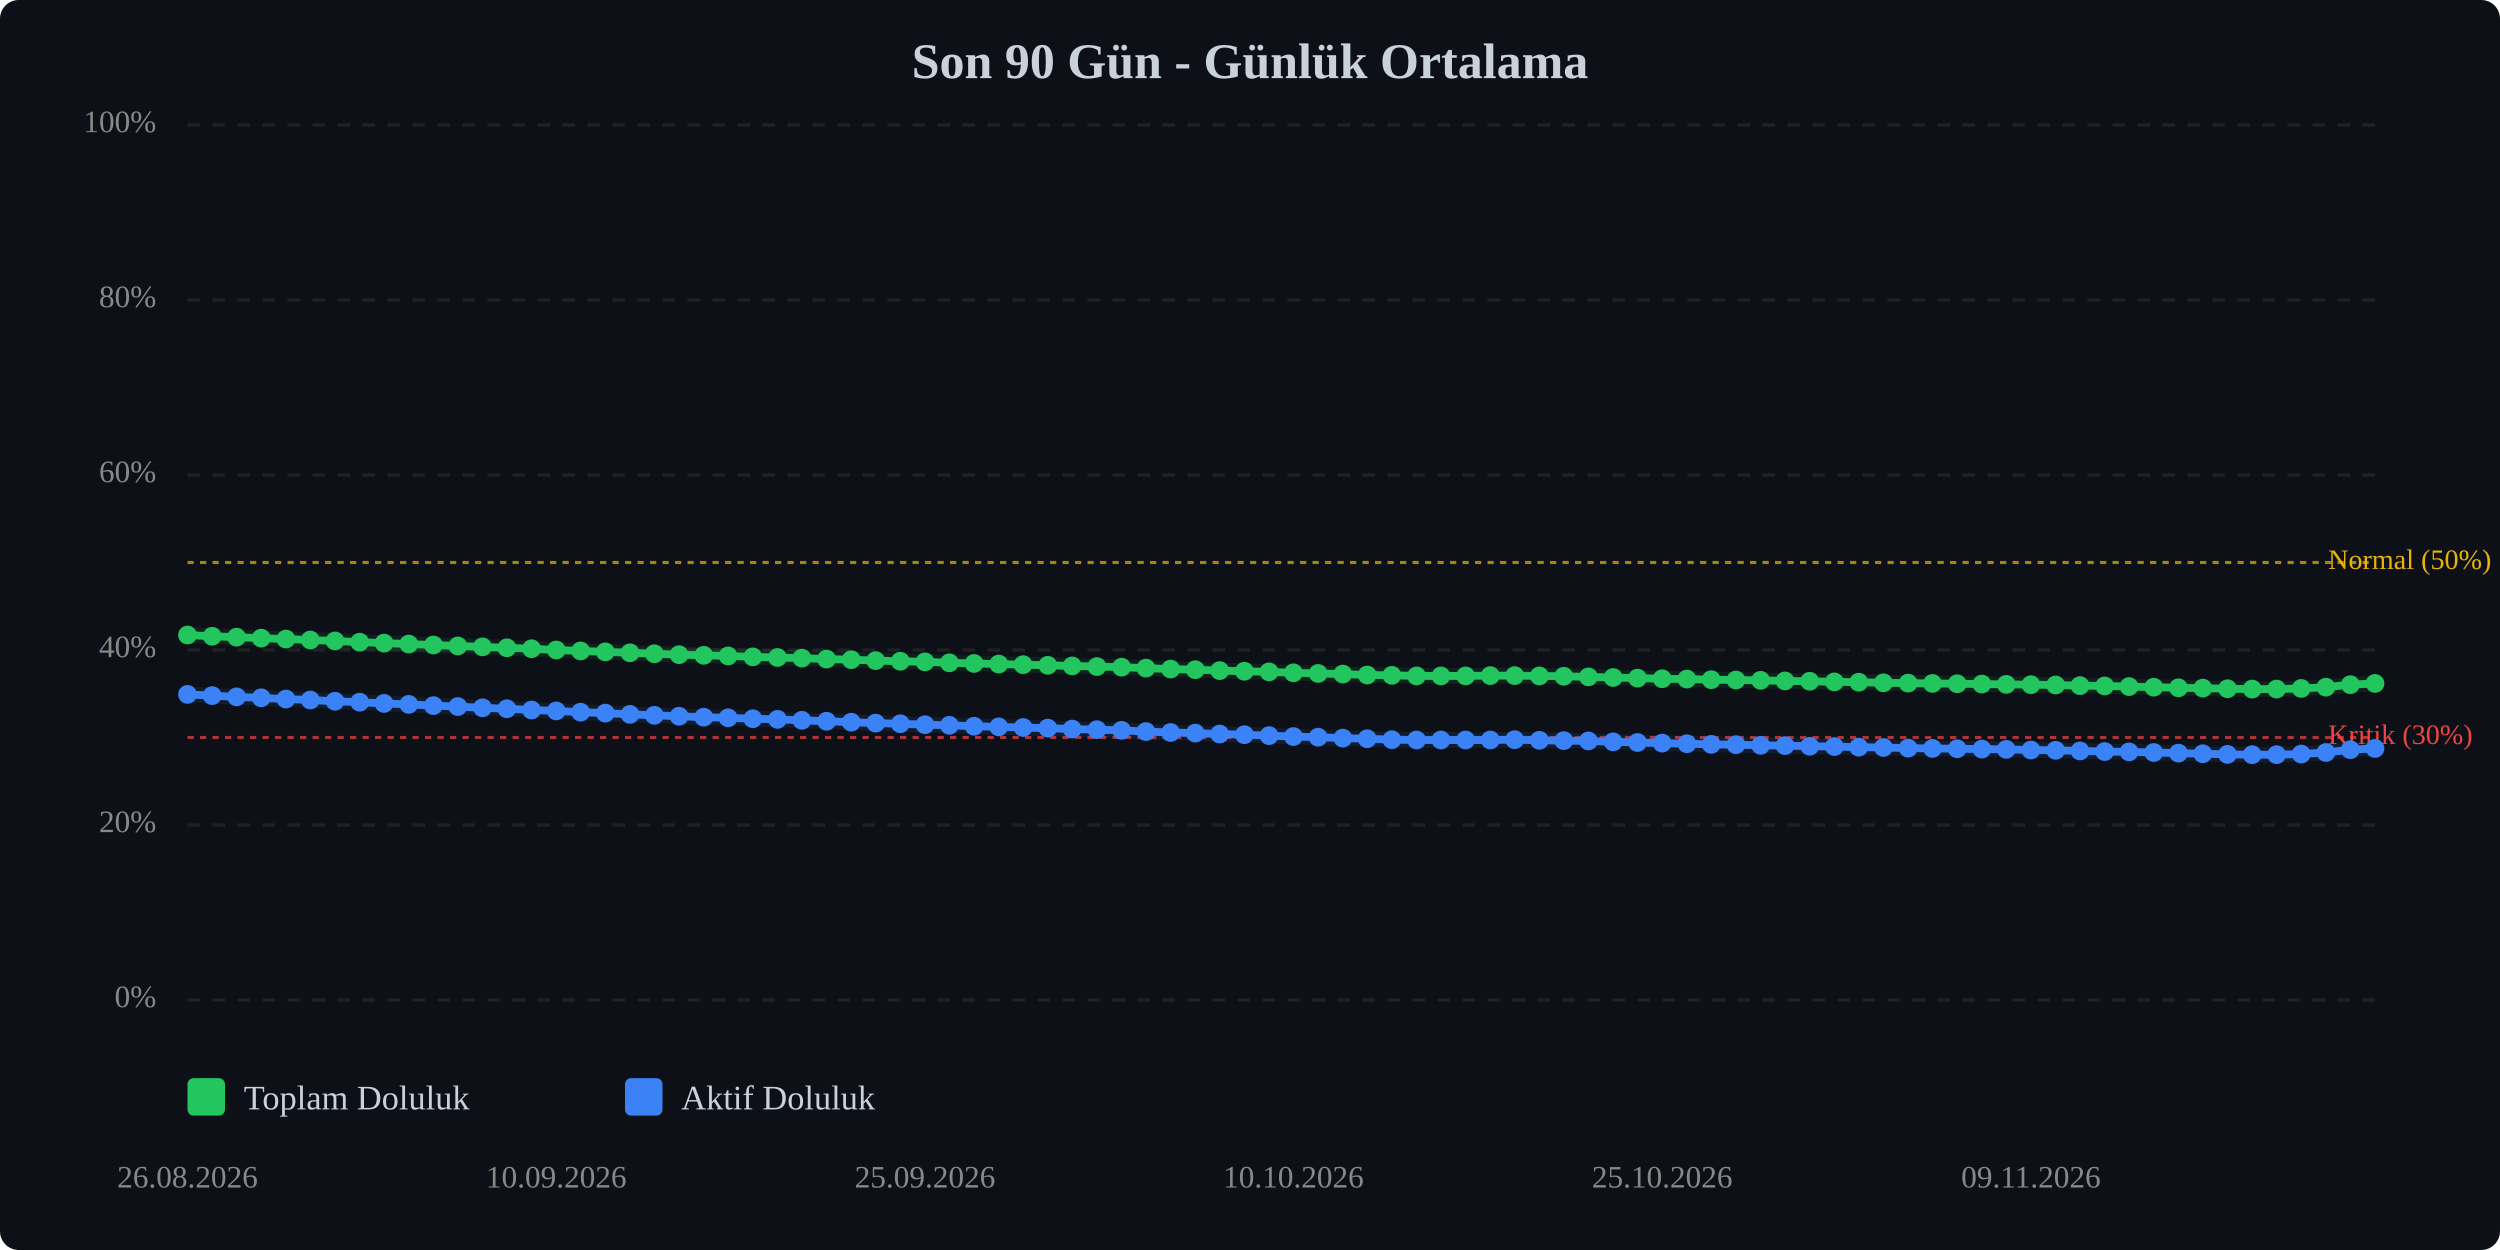
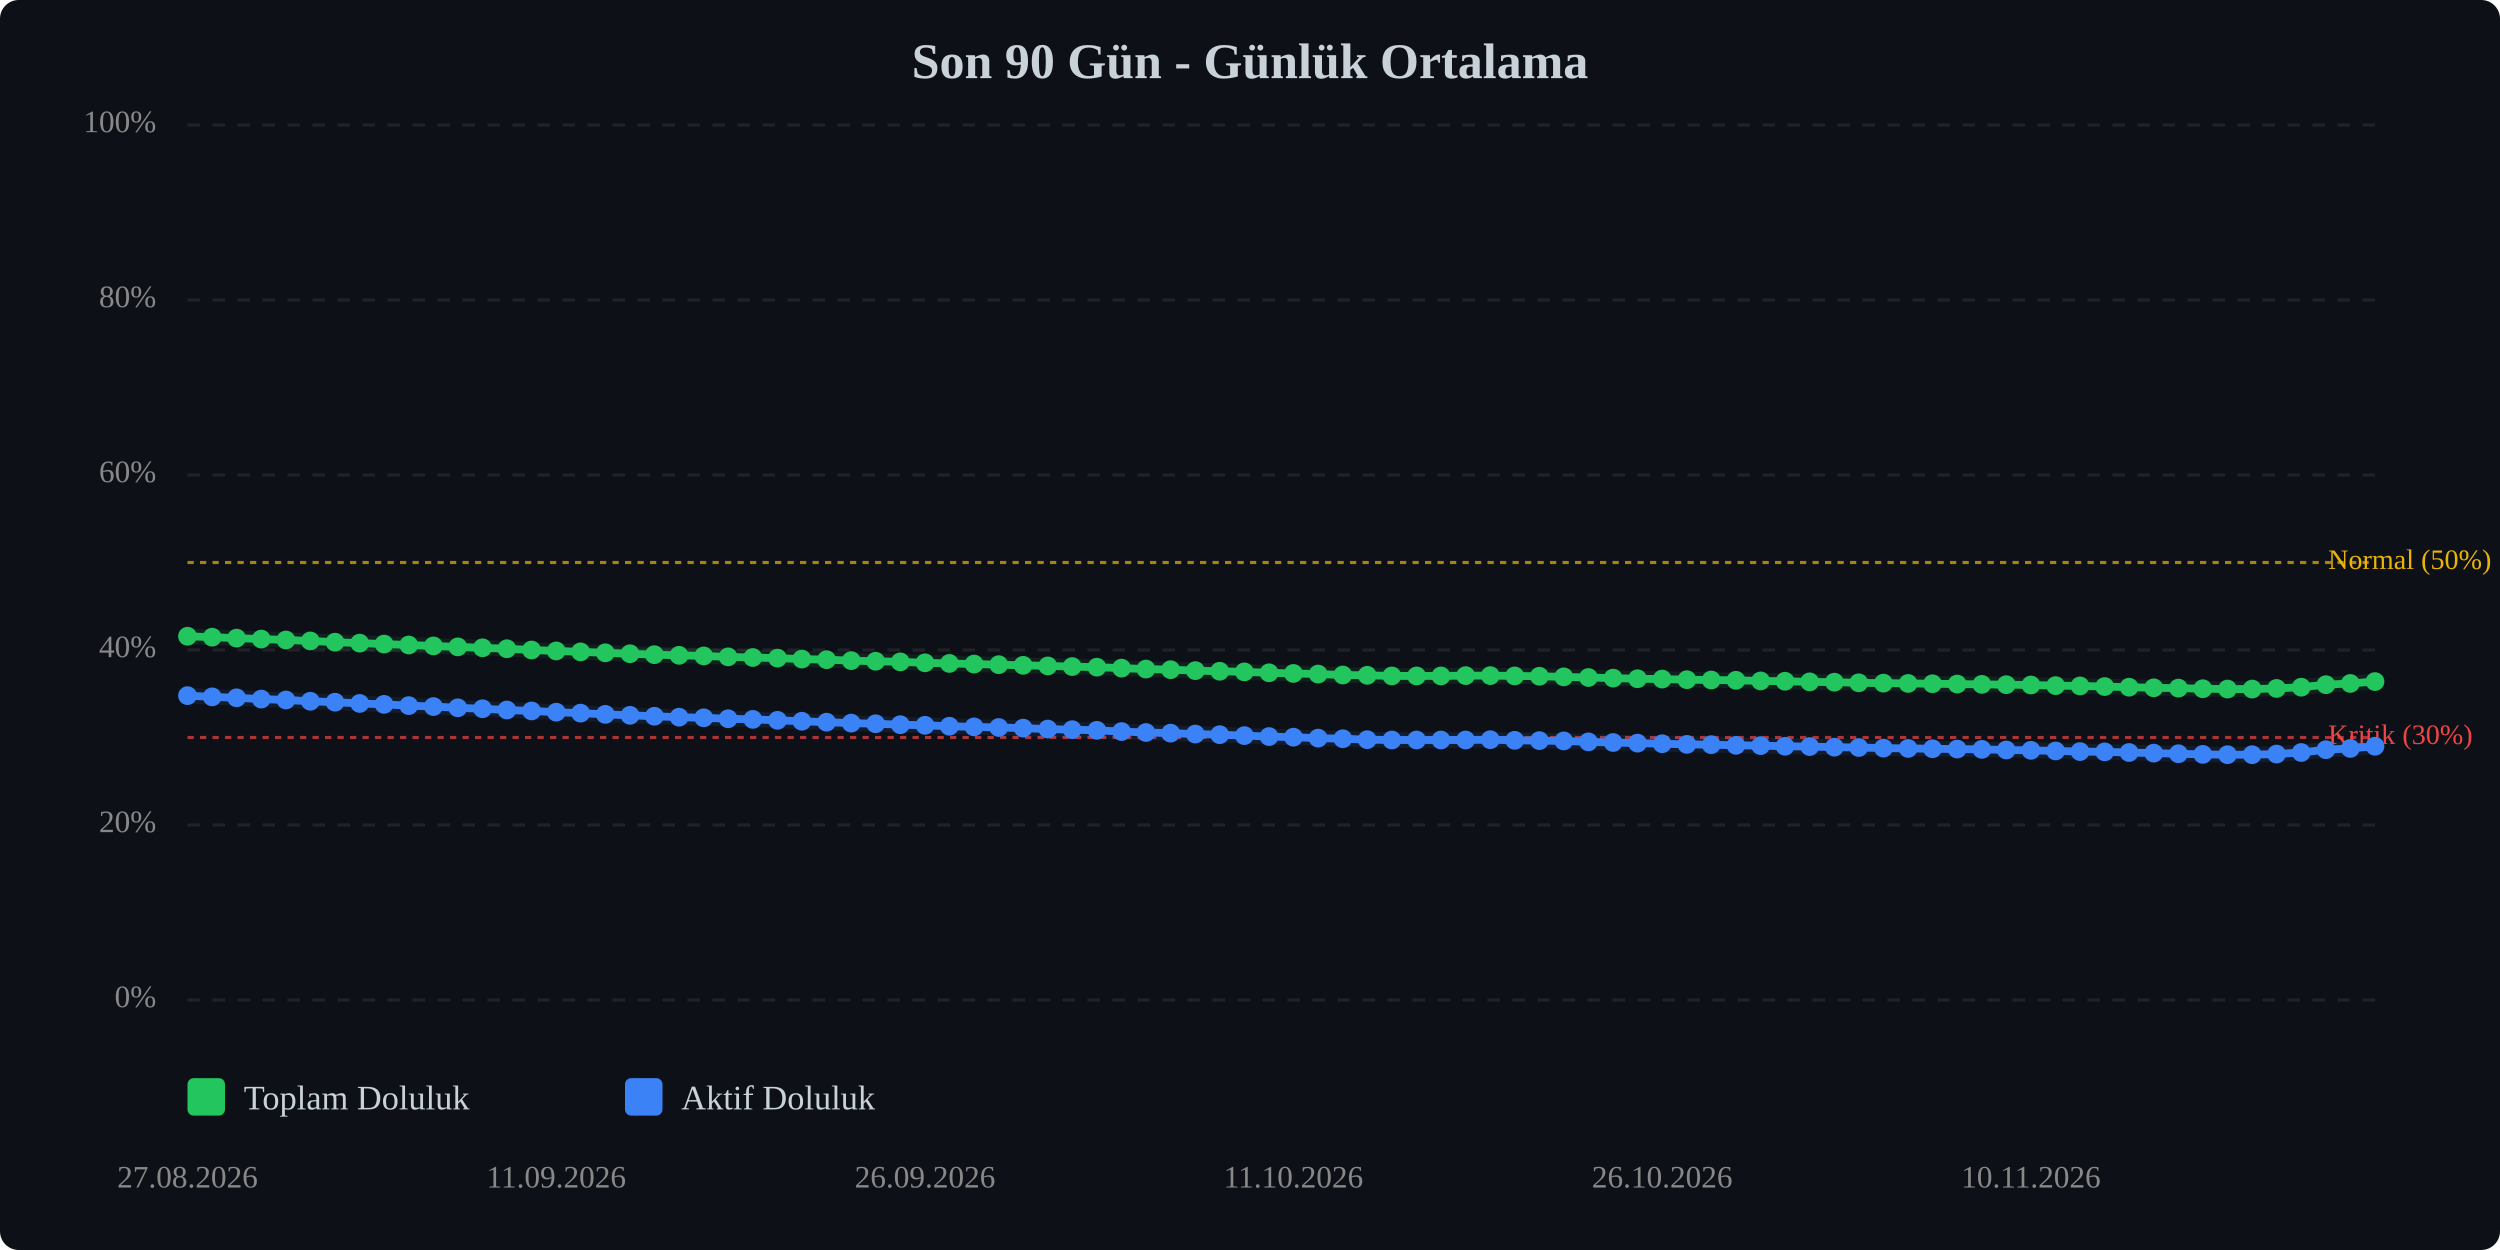
<svg xmlns="http://www.w3.org/2000/svg" viewBox="0 0 800 400" width="100%" style="max-width:800px;">
  <rect width="800" height="400" fill="#0d1117" rx="6" />
  <text x="400.0" y="25" text-anchor="middle" font-size="16" font-weight="bold" fill="#c9d1d9">Son 90 Gün - Günlük Ortalama</text>
  <line x1="60" y1="320.0" x2="760" y2="320.0" stroke="#333" stroke-width="1" stroke-dasharray="4,4" opacity="0.5" />
  <text x="50" y="320.0" text-anchor="end" dominant-baseline="middle" font-size="10" fill="#888">0%</text>
  <line x1="60" y1="264.0" x2="760" y2="264.0" stroke="#333" stroke-width="1" stroke-dasharray="4,4" opacity="0.5" />
  <text x="50" y="264.0" text-anchor="end" dominant-baseline="middle" font-size="10" fill="#888">20%</text>
  <line x1="60" y1="208.0" x2="760" y2="208.0" stroke="#333" stroke-width="1" stroke-dasharray="4,4" opacity="0.5" />
  <text x="50" y="208.0" text-anchor="end" dominant-baseline="middle" font-size="10" fill="#888">40%</text>
  <line x1="60" y1="152.0" x2="760" y2="152.0" stroke="#333" stroke-width="1" stroke-dasharray="4,4" opacity="0.5" />
  <text x="50" y="152.0" text-anchor="end" dominant-baseline="middle" font-size="10" fill="#888">60%</text>
  <line x1="60" y1="96.0" x2="760" y2="96.0" stroke="#333" stroke-width="1" stroke-dasharray="4,4" opacity="0.5" />
  <text x="50" y="96.0" text-anchor="end" dominant-baseline="middle" font-size="10" fill="#888">80%</text>
  <line x1="60" y1="40.0" x2="760" y2="40.0" stroke="#333" stroke-width="1" stroke-dasharray="4,4" opacity="0.5" />
  <text x="50" y="40.0" text-anchor="end" dominant-baseline="middle" font-size="10" fill="#888">100%</text>
  <line x1="60" y1="236.0" x2="760" y2="236.0" stroke="#ef4444" stroke-width="1" stroke-dasharray="2,2" opacity="0.7" />
  <text x="745" y="236.0" dominant-baseline="middle" font-size="9" fill="#ef4444">Kritik (30%)</text>
  <line x1="60" y1="180.0" x2="760" y2="180.0" stroke="#eab308" stroke-width="1" stroke-dasharray="2,2" opacity="0.7" />
  <text x="745" y="180.0" dominant-baseline="middle" font-size="9" fill="#eab308">Normal (50%)</text>
-   <polyline points="60.0,203.2 67.9,203.6 75.7,203.9 83.6,204.2 91.5,204.5 99.3,204.8 107.2,205.1 115.1,205.5 122.9,205.8 130.8,206.1 138.7,206.4 146.5,206.7 154.4,207.0 162.2,207.3 170.1,207.6 178.0,208.0 185.8,208.3 193.7,208.6 201.6,208.9 209.4,209.2 217.3,209.5 225.2,209.7 233.0,209.9 240.9,210.2 248.8,210.4 256.6,210.6 264.5,210.9 272.4,211.1 280.2,211.4 288.1,211.6 296.0,211.8 303.8,212.1 311.7,212.3 319.6,212.5 327.4,212.7 335.3,212.9 343.1,213.1 351.0,213.3 358.9,213.5 366.7,213.8 374.6,214.1 382.5,214.3 390.3,214.6 398.2,214.8 406.1,215.0 413.9,215.3 421.8,215.5 429.7,215.7 437.5,216.0 445.4,216.1 453.3,216.3 461.1,216.3 469.0,216.3 476.9,216.2 484.7,216.2 492.6,216.3 500.4,216.4 508.3,216.6 516.2,216.8 524.0,217.0 531.9,217.2 539.8,217.3 547.6,217.5 555.5,217.6 563.4,217.7 571.2,217.9 579.1,218.0 587.0,218.2 594.8,218.3 602.7,218.5 610.6,218.6 618.4,218.7 626.3,218.8 634.2,218.9 642.0,219.0 649.9,219.1 657.8,219.2 665.6,219.4 673.5,219.5 681.3,219.7 689.2,219.9 697.1,220.1 704.9,220.2 712.8,220.4 720.7,220.5 728.5,220.5 736.4,220.3 744.3,219.9 752.1,219.1 760.0,218.7" fill="none" stroke="#22c55e" stroke-width="2.5" stroke-linecap="round" stroke-linejoin="round" />
-   <polyline points="60.0,203.2 67.9,203.6 75.7,203.9 83.6,204.2 91.5,204.5 99.3,204.8 107.2,205.1 115.1,205.5 122.9,205.8 130.8,206.1 138.7,206.4 146.5,206.7 154.4,207.0 162.2,207.3 170.1,207.6 178.0,208.0 185.8,208.3 193.7,208.6 201.6,208.9 209.4,209.2 217.3,209.5 225.2,209.7 233.0,209.9 240.9,210.2 248.8,210.4 256.6,210.6 264.5,210.9 272.4,211.1 280.2,211.4 288.1,211.6 296.0,211.8 303.8,212.1 311.7,212.3 319.6,212.5 327.4,212.7 335.3,212.9 343.1,213.1 351.0,213.3 358.9,213.5 366.7,213.8 374.6,214.1 382.5,214.3 390.3,214.6 398.2,214.8 406.1,215.0 413.9,215.3 421.8,215.5 429.7,215.7 437.5,216.0 445.4,216.1 453.3,216.3 461.1,216.3 469.0,216.3 476.9,216.2 484.7,216.2 492.6,216.3 500.4,216.4 508.3,216.6 516.2,216.8 524.0,217.0 531.9,217.2 539.8,217.3 547.6,217.5 555.5,217.6 563.4,217.7 571.2,217.9 579.1,218.0 587.0,218.2 594.8,218.3 602.7,218.5 610.6,218.6 618.4,218.7 626.3,218.8 634.2,218.9 642.0,219.0 649.9,219.1 657.8,219.2 665.6,219.4 673.5,219.5 681.3,219.7 689.2,219.9 697.1,220.1 704.9,220.2 712.8,220.4 720.7,220.5 728.5,220.5 736.4,220.3 744.3,219.9 752.1,219.1 760.0,218.7" fill="none" stroke="#22c55e" stroke-width="5" opacity="0.1" stroke-linecap="round" stroke-linejoin="round" />
-   <polyline points="60.0,222.2 67.9,222.6 75.7,223.0 83.6,223.3 91.5,223.7 99.3,224.0 107.2,224.4 115.1,224.7 122.9,225.1 130.8,225.4 138.7,225.8 146.5,226.1 154.4,226.5 162.2,226.8 170.1,227.2 178.0,227.5 185.8,227.9 193.7,228.2 201.6,228.6 209.4,228.9 217.3,229.2 225.2,229.5 233.0,229.7 240.9,230.0 248.8,230.2 256.6,230.5 264.5,230.8 272.4,231.1 280.2,231.4 288.1,231.6 296.0,231.9 303.8,232.1 311.7,232.4 319.6,232.6 327.4,232.8 335.3,233.0 343.1,233.3 351.0,233.5 358.9,233.7 366.7,234.1 374.6,234.4 382.5,234.6 390.3,234.9 398.2,235.1 406.1,235.4 413.9,235.7 421.8,235.9 429.7,236.2 437.5,236.4 445.4,236.7 453.3,236.8 461.1,236.8 469.0,236.8 476.9,236.8 484.7,236.7 492.6,236.9 500.4,237.0 508.3,237.1 516.2,237.4 524.0,237.6 531.9,237.8 539.8,238.0 547.6,238.2 555.5,238.3 563.4,238.5 571.2,238.6 579.1,238.8 587.0,238.9 594.8,239.1 602.7,239.2 610.6,239.4 618.4,239.5 626.3,239.6 634.2,239.7 642.0,239.8 649.9,240.0 657.8,240.1 665.6,240.3 673.5,240.5 681.3,240.6 689.2,240.8 697.1,241.0 704.9,241.2 712.8,241.4 720.7,241.5 728.5,241.5 736.4,241.3 744.3,240.8 752.1,239.9 760.0,239.5" fill="none" stroke="#3b82f6" stroke-width="2.5" stroke-linecap="round" stroke-linejoin="round" />
-   <polyline points="60.0,222.2 67.9,222.6 75.7,223.0 83.6,223.3 91.5,223.7 99.3,224.0 107.2,224.4 115.1,224.7 122.9,225.1 130.8,225.4 138.7,225.8 146.5,226.1 154.4,226.5 162.2,226.8 170.1,227.2 178.0,227.5 185.8,227.9 193.7,228.2 201.6,228.6 209.4,228.9 217.3,229.2 225.2,229.5 233.0,229.7 240.9,230.0 248.8,230.2 256.6,230.5 264.5,230.8 272.4,231.1 280.2,231.4 288.1,231.6 296.0,231.9 303.8,232.1 311.7,232.4 319.6,232.6 327.4,232.8 335.3,233.0 343.1,233.3 351.0,233.5 358.9,233.7 366.7,234.1 374.6,234.4 382.5,234.6 390.3,234.9 398.2,235.1 406.1,235.4 413.9,235.7 421.8,235.9 429.7,236.2 437.5,236.4 445.4,236.7 453.3,236.8 461.1,236.8 469.0,236.8 476.9,236.8 484.7,236.7 492.6,236.9 500.4,237.0 508.3,237.1 516.2,237.4 524.0,237.6 531.9,237.8 539.8,238.0 547.6,238.2 555.5,238.3 563.4,238.5 571.2,238.6 579.1,238.8 587.0,238.9 594.8,239.1 602.7,239.2 610.6,239.4 618.4,239.5 626.3,239.6 634.2,239.7 642.0,239.8 649.9,240.0 657.8,240.1 665.6,240.3 673.5,240.5 681.3,240.6 689.2,240.8 697.1,241.0 704.9,241.2 712.8,241.4 720.7,241.5 728.5,241.5 736.4,241.3 744.3,240.8 752.1,239.9 760.0,239.5" fill="none" stroke="#3b82f6" stroke-width="5" opacity="0.1" stroke-linecap="round" stroke-linejoin="round" />
-   <circle cx="60.0" cy="203.2" r="3" fill="#22c55e" />
-   <circle cx="67.9" cy="203.6" r="3" fill="#22c55e" />
-   <circle cx="75.7" cy="203.9" r="3" fill="#22c55e" />
-   <circle cx="83.6" cy="204.2" r="3" fill="#22c55e" />
-   <circle cx="91.5" cy="204.5" r="3" fill="#22c55e" />
-   <circle cx="99.3" cy="204.8" r="3" fill="#22c55e" />
-   <circle cx="107.2" cy="205.1" r="3" fill="#22c55e" />
-   <circle cx="115.1" cy="205.5" r="3" fill="#22c55e" />
-   <circle cx="122.9" cy="205.8" r="3" fill="#22c55e" />
-   <circle cx="130.8" cy="206.1" r="3" fill="#22c55e" />
-   <circle cx="138.7" cy="206.4" r="3" fill="#22c55e" />
-   <circle cx="146.5" cy="206.7" r="3" fill="#22c55e" />
-   <circle cx="154.4" cy="207.0" r="3" fill="#22c55e" />
-   <circle cx="162.2" cy="207.3" r="3" fill="#22c55e" />
-   <circle cx="170.1" cy="207.6" r="3" fill="#22c55e" />
-   <circle cx="178.0" cy="208.0" r="3" fill="#22c55e" />
-   <circle cx="185.8" cy="208.3" r="3" fill="#22c55e" />
-   <circle cx="193.7" cy="208.6" r="3" fill="#22c55e" />
-   <circle cx="201.6" cy="208.9" r="3" fill="#22c55e" />
-   <circle cx="209.4" cy="209.2" r="3" fill="#22c55e" />
-   <circle cx="217.3" cy="209.5" r="3" fill="#22c55e" />
-   <circle cx="225.2" cy="209.7" r="3" fill="#22c55e" />
-   <circle cx="233.0" cy="209.9" r="3" fill="#22c55e" />
-   <circle cx="240.9" cy="210.2" r="3" fill="#22c55e" />
-   <circle cx="248.8" cy="210.4" r="3" fill="#22c55e" />
-   <circle cx="256.6" cy="210.6" r="3" fill="#22c55e" />
-   <circle cx="264.5" cy="210.9" r="3" fill="#22c55e" />
-   <circle cx="272.4" cy="211.1" r="3" fill="#22c55e" />
-   <circle cx="280.2" cy="211.4" r="3" fill="#22c55e" />
-   <circle cx="288.1" cy="211.6" r="3" fill="#22c55e" />
-   <circle cx="296.0" cy="211.8" r="3" fill="#22c55e" />
-   <circle cx="303.8" cy="212.1" r="3" fill="#22c55e" />
-   <circle cx="311.7" cy="212.3" r="3" fill="#22c55e" />
-   <circle cx="319.6" cy="212.5" r="3" fill="#22c55e" />
-   <circle cx="327.4" cy="212.7" r="3" fill="#22c55e" />
-   <circle cx="335.3" cy="212.9" r="3" fill="#22c55e" />
-   <circle cx="343.1" cy="213.1" r="3" fill="#22c55e" />
-   <circle cx="351.0" cy="213.3" r="3" fill="#22c55e" />
-   <circle cx="358.9" cy="213.5" r="3" fill="#22c55e" />
-   <circle cx="366.7" cy="213.8" r="3" fill="#22c55e" />
-   <circle cx="374.6" cy="214.1" r="3" fill="#22c55e" />
-   <circle cx="382.5" cy="214.3" r="3" fill="#22c55e" />
-   <circle cx="390.3" cy="214.6" r="3" fill="#22c55e" />
-   <circle cx="398.2" cy="214.8" r="3" fill="#22c55e" />
-   <circle cx="406.1" cy="215.0" r="3" fill="#22c55e" />
-   <circle cx="413.9" cy="215.3" r="3" fill="#22c55e" />
-   <circle cx="421.8" cy="215.5" r="3" fill="#22c55e" />
-   <circle cx="429.7" cy="215.7" r="3" fill="#22c55e" />
-   <circle cx="437.5" cy="216.0" r="3" fill="#22c55e" />
-   <circle cx="445.4" cy="216.1" r="3" fill="#22c55e" />
+   <polyline points="60.0,203.6 67.9,203.9 75.7,204.2 83.6,204.5 91.5,204.8 99.3,205.1 107.2,205.5 115.1,205.8 122.9,206.1 130.8,206.4 138.7,206.7 146.5,207.0 154.4,207.3 162.2,207.6 170.1,208.0 178.0,208.3 185.8,208.6 193.7,208.9 201.6,209.2 209.4,209.5 217.3,209.7 225.2,209.9 233.0,210.2 240.9,210.4 248.8,210.6 256.6,210.9 264.5,211.1 272.4,211.4 280.2,211.6 288.1,211.8 296.0,212.1 303.8,212.3 311.7,212.5 319.6,212.7 327.4,212.9 335.3,213.1 343.1,213.3 351.0,213.5 358.9,213.8 366.7,214.1 374.6,214.3 382.5,214.6 390.3,214.8 398.2,215.0 406.1,215.3 413.9,215.5 421.8,215.7 429.7,216.0 437.5,216.1 445.4,216.3 453.3,216.3 461.1,216.3 469.0,216.2 476.9,216.2 484.7,216.3 492.6,216.4 500.4,216.6 508.3,216.8 516.2,217.0 524.0,217.2 531.9,217.3 539.8,217.5 547.6,217.6 555.5,217.7 563.4,217.9 571.2,218.0 579.1,218.2 587.0,218.3 594.8,218.5 602.7,218.6 610.6,218.7 618.4,218.8 626.3,218.9 634.2,219.0 642.0,219.1 649.9,219.2 657.8,219.4 665.6,219.5 673.5,219.7 681.3,219.9 689.2,220.1 697.1,220.2 704.9,220.4 712.8,220.5 720.7,220.5 728.5,220.3 736.4,219.9 744.3,219.1 752.1,218.7 760.0,218.1" fill="none" stroke="#22c55e" stroke-width="2.5" stroke-linecap="round" stroke-linejoin="round" />
+   <polyline points="60.0,203.6 67.9,203.9 75.7,204.2 83.6,204.5 91.5,204.8 99.3,205.1 107.2,205.5 115.1,205.8 122.9,206.1 130.8,206.4 138.7,206.7 146.5,207.0 154.4,207.3 162.2,207.6 170.1,208.0 178.0,208.3 185.8,208.6 193.7,208.9 201.6,209.2 209.4,209.5 217.3,209.7 225.2,209.9 233.0,210.2 240.9,210.4 248.8,210.6 256.6,210.9 264.5,211.1 272.4,211.4 280.2,211.6 288.1,211.8 296.0,212.1 303.8,212.3 311.7,212.5 319.6,212.7 327.4,212.9 335.3,213.1 343.1,213.3 351.0,213.5 358.9,213.8 366.7,214.1 374.6,214.3 382.5,214.6 390.3,214.8 398.2,215.0 406.1,215.3 413.9,215.5 421.8,215.7 429.7,216.0 437.5,216.1 445.4,216.3 453.3,216.3 461.1,216.3 469.0,216.2 476.9,216.2 484.7,216.3 492.6,216.4 500.4,216.6 508.3,216.8 516.2,217.0 524.0,217.2 531.9,217.3 539.8,217.5 547.6,217.6 555.5,217.7 563.4,217.9 571.2,218.0 579.1,218.2 587.0,218.3 594.8,218.5 602.7,218.6 610.6,218.7 618.4,218.8 626.3,218.9 634.2,219.0 642.0,219.1 649.9,219.2 657.8,219.4 665.6,219.5 673.5,219.7 681.3,219.9 689.2,220.1 697.1,220.2 704.9,220.4 712.8,220.5 720.7,220.5 728.5,220.3 736.4,219.9 744.3,219.1 752.1,218.7 760.0,218.1" fill="none" stroke="#22c55e" stroke-width="5" opacity="0.1" stroke-linecap="round" stroke-linejoin="round" />
+   <polyline points="60.0,222.6 67.9,223.0 75.7,223.3 83.6,223.7 91.5,224.0 99.3,224.4 107.2,224.7 115.1,225.1 122.9,225.4 130.8,225.8 138.7,226.1 146.5,226.5 154.4,226.8 162.2,227.2 170.1,227.5 178.0,227.9 185.8,228.2 193.7,228.6 201.6,228.9 209.4,229.2 217.3,229.5 225.2,229.7 233.0,230.0 240.9,230.2 248.8,230.5 256.6,230.8 264.5,231.1 272.4,231.4 280.2,231.6 288.1,231.9 296.0,232.1 303.8,232.4 311.7,232.6 319.6,232.8 327.4,233.0 335.3,233.3 343.1,233.5 351.0,233.7 358.9,234.1 366.7,234.4 374.6,234.6 382.5,234.9 390.3,235.1 398.2,235.4 406.1,235.7 413.9,235.9 421.8,236.2 429.7,236.4 437.5,236.7 445.4,236.8 453.3,236.8 461.1,236.8 469.0,236.8 476.9,236.7 484.7,236.9 492.6,237.0 500.4,237.1 508.3,237.4 516.2,237.6 524.0,237.8 531.9,238.0 539.8,238.2 547.6,238.3 555.5,238.5 563.4,238.6 571.2,238.8 579.1,238.9 587.0,239.1 594.8,239.2 602.7,239.4 610.6,239.5 618.4,239.6 626.3,239.7 634.2,239.8 642.0,240.0 649.9,240.1 657.8,240.3 665.6,240.5 673.5,240.6 681.3,240.8 689.2,241.0 697.1,241.2 704.9,241.4 712.8,241.5 720.7,241.5 728.5,241.3 736.4,240.8 744.3,239.9 752.1,239.5 760.0,238.8" fill="none" stroke="#3b82f6" stroke-width="2.5" stroke-linecap="round" stroke-linejoin="round" />
+   <polyline points="60.0,222.6 67.9,223.0 75.7,223.3 83.6,223.7 91.5,224.0 99.3,224.4 107.2,224.7 115.1,225.1 122.9,225.4 130.8,225.8 138.7,226.1 146.5,226.5 154.4,226.8 162.2,227.2 170.1,227.5 178.0,227.9 185.8,228.2 193.7,228.6 201.6,228.9 209.4,229.2 217.3,229.5 225.2,229.7 233.0,230.0 240.9,230.2 248.8,230.5 256.6,230.8 264.5,231.1 272.4,231.4 280.2,231.6 288.1,231.9 296.0,232.1 303.8,232.4 311.7,232.6 319.6,232.8 327.4,233.0 335.3,233.3 343.1,233.5 351.0,233.7 358.9,234.1 366.7,234.4 374.6,234.6 382.5,234.9 390.3,235.1 398.2,235.4 406.1,235.7 413.9,235.9 421.8,236.2 429.7,236.4 437.5,236.7 445.4,236.8 453.3,236.8 461.1,236.8 469.0,236.8 476.9,236.7 484.7,236.9 492.6,237.0 500.4,237.1 508.3,237.4 516.2,237.6 524.0,237.8 531.9,238.0 539.8,238.2 547.6,238.3 555.5,238.5 563.4,238.6 571.2,238.8 579.1,238.9 587.0,239.1 594.8,239.2 602.7,239.4 610.6,239.5 618.4,239.6 626.3,239.7 634.2,239.8 642.0,240.0 649.9,240.1 657.8,240.3 665.6,240.5 673.5,240.6 681.3,240.8 689.2,241.0 697.1,241.2 704.9,241.4 712.8,241.5 720.7,241.5 728.5,241.3 736.4,240.8 744.3,239.9 752.1,239.5 760.0,238.8" fill="none" stroke="#3b82f6" stroke-width="5" opacity="0.1" stroke-linecap="round" stroke-linejoin="round" />
+   <circle cx="60.0" cy="203.6" r="3" fill="#22c55e" />
+   <circle cx="67.9" cy="203.9" r="3" fill="#22c55e" />
+   <circle cx="75.7" cy="204.2" r="3" fill="#22c55e" />
+   <circle cx="83.6" cy="204.5" r="3" fill="#22c55e" />
+   <circle cx="91.5" cy="204.8" r="3" fill="#22c55e" />
+   <circle cx="99.3" cy="205.1" r="3" fill="#22c55e" />
+   <circle cx="107.2" cy="205.5" r="3" fill="#22c55e" />
+   <circle cx="115.1" cy="205.8" r="3" fill="#22c55e" />
+   <circle cx="122.9" cy="206.1" r="3" fill="#22c55e" />
+   <circle cx="130.8" cy="206.4" r="3" fill="#22c55e" />
+   <circle cx="138.7" cy="206.7" r="3" fill="#22c55e" />
+   <circle cx="146.5" cy="207.0" r="3" fill="#22c55e" />
+   <circle cx="154.4" cy="207.3" r="3" fill="#22c55e" />
+   <circle cx="162.2" cy="207.6" r="3" fill="#22c55e" />
+   <circle cx="170.1" cy="208.0" r="3" fill="#22c55e" />
+   <circle cx="178.0" cy="208.3" r="3" fill="#22c55e" />
+   <circle cx="185.8" cy="208.6" r="3" fill="#22c55e" />
+   <circle cx="193.7" cy="208.9" r="3" fill="#22c55e" />
+   <circle cx="201.6" cy="209.2" r="3" fill="#22c55e" />
+   <circle cx="209.4" cy="209.5" r="3" fill="#22c55e" />
+   <circle cx="217.3" cy="209.7" r="3" fill="#22c55e" />
+   <circle cx="225.2" cy="209.9" r="3" fill="#22c55e" />
+   <circle cx="233.0" cy="210.2" r="3" fill="#22c55e" />
+   <circle cx="240.9" cy="210.4" r="3" fill="#22c55e" />
+   <circle cx="248.8" cy="210.6" r="3" fill="#22c55e" />
+   <circle cx="256.6" cy="210.9" r="3" fill="#22c55e" />
+   <circle cx="264.5" cy="211.1" r="3" fill="#22c55e" />
+   <circle cx="272.4" cy="211.4" r="3" fill="#22c55e" />
+   <circle cx="280.2" cy="211.6" r="3" fill="#22c55e" />
+   <circle cx="288.1" cy="211.8" r="3" fill="#22c55e" />
+   <circle cx="296.0" cy="212.1" r="3" fill="#22c55e" />
+   <circle cx="303.8" cy="212.3" r="3" fill="#22c55e" />
+   <circle cx="311.7" cy="212.5" r="3" fill="#22c55e" />
+   <circle cx="319.6" cy="212.7" r="3" fill="#22c55e" />
+   <circle cx="327.4" cy="212.9" r="3" fill="#22c55e" />
+   <circle cx="335.3" cy="213.1" r="3" fill="#22c55e" />
+   <circle cx="343.1" cy="213.3" r="3" fill="#22c55e" />
+   <circle cx="351.0" cy="213.5" r="3" fill="#22c55e" />
+   <circle cx="358.9" cy="213.8" r="3" fill="#22c55e" />
+   <circle cx="366.7" cy="214.1" r="3" fill="#22c55e" />
+   <circle cx="374.6" cy="214.3" r="3" fill="#22c55e" />
+   <circle cx="382.5" cy="214.6" r="3" fill="#22c55e" />
+   <circle cx="390.3" cy="214.8" r="3" fill="#22c55e" />
+   <circle cx="398.2" cy="215.0" r="3" fill="#22c55e" />
+   <circle cx="406.1" cy="215.3" r="3" fill="#22c55e" />
+   <circle cx="413.9" cy="215.5" r="3" fill="#22c55e" />
+   <circle cx="421.8" cy="215.7" r="3" fill="#22c55e" />
+   <circle cx="429.7" cy="216.0" r="3" fill="#22c55e" />
+   <circle cx="437.5" cy="216.1" r="3" fill="#22c55e" />
+   <circle cx="445.4" cy="216.3" r="3" fill="#22c55e" />
  <circle cx="453.3" cy="216.3" r="3" fill="#22c55e" />
  <circle cx="461.1" cy="216.3" r="3" fill="#22c55e" />
-   <circle cx="469.0" cy="216.3" r="3" fill="#22c55e" />
+   <circle cx="469.0" cy="216.2" r="3" fill="#22c55e" />
  <circle cx="476.9" cy="216.2" r="3" fill="#22c55e" />
-   <circle cx="484.7" cy="216.2" r="3" fill="#22c55e" />
-   <circle cx="492.6" cy="216.3" r="3" fill="#22c55e" />
-   <circle cx="500.4" cy="216.4" r="3" fill="#22c55e" />
-   <circle cx="508.3" cy="216.6" r="3" fill="#22c55e" />
-   <circle cx="516.2" cy="216.8" r="3" fill="#22c55e" />
-   <circle cx="524.0" cy="217.0" r="3" fill="#22c55e" />
-   <circle cx="531.9" cy="217.2" r="3" fill="#22c55e" />
-   <circle cx="539.8" cy="217.3" r="3" fill="#22c55e" />
-   <circle cx="547.6" cy="217.5" r="3" fill="#22c55e" />
-   <circle cx="555.5" cy="217.6" r="3" fill="#22c55e" />
-   <circle cx="563.4" cy="217.7" r="3" fill="#22c55e" />
-   <circle cx="571.2" cy="217.9" r="3" fill="#22c55e" />
-   <circle cx="579.1" cy="218.0" r="3" fill="#22c55e" />
-   <circle cx="587.0" cy="218.2" r="3" fill="#22c55e" />
-   <circle cx="594.8" cy="218.3" r="3" fill="#22c55e" />
-   <circle cx="602.7" cy="218.5" r="3" fill="#22c55e" />
-   <circle cx="610.6" cy="218.6" r="3" fill="#22c55e" />
-   <circle cx="618.4" cy="218.7" r="3" fill="#22c55e" />
-   <circle cx="626.3" cy="218.8" r="3" fill="#22c55e" />
-   <circle cx="634.2" cy="218.9" r="3" fill="#22c55e" />
-   <circle cx="642.0" cy="219.0" r="3" fill="#22c55e" />
-   <circle cx="649.9" cy="219.1" r="3" fill="#22c55e" />
-   <circle cx="657.8" cy="219.2" r="3" fill="#22c55e" />
-   <circle cx="665.6" cy="219.4" r="3" fill="#22c55e" />
-   <circle cx="673.5" cy="219.5" r="3" fill="#22c55e" />
-   <circle cx="681.3" cy="219.7" r="3" fill="#22c55e" />
-   <circle cx="689.2" cy="219.9" r="3" fill="#22c55e" />
-   <circle cx="697.1" cy="220.1" r="3" fill="#22c55e" />
-   <circle cx="704.9" cy="220.2" r="3" fill="#22c55e" />
-   <circle cx="712.8" cy="220.4" r="3" fill="#22c55e" />
+   <circle cx="484.7" cy="216.3" r="3" fill="#22c55e" />
+   <circle cx="492.6" cy="216.4" r="3" fill="#22c55e" />
+   <circle cx="500.4" cy="216.6" r="3" fill="#22c55e" />
+   <circle cx="508.3" cy="216.8" r="3" fill="#22c55e" />
+   <circle cx="516.2" cy="217.0" r="3" fill="#22c55e" />
+   <circle cx="524.0" cy="217.2" r="3" fill="#22c55e" />
+   <circle cx="531.9" cy="217.3" r="3" fill="#22c55e" />
+   <circle cx="539.8" cy="217.5" r="3" fill="#22c55e" />
+   <circle cx="547.6" cy="217.6" r="3" fill="#22c55e" />
+   <circle cx="555.5" cy="217.7" r="3" fill="#22c55e" />
+   <circle cx="563.4" cy="217.9" r="3" fill="#22c55e" />
+   <circle cx="571.2" cy="218.0" r="3" fill="#22c55e" />
+   <circle cx="579.1" cy="218.2" r="3" fill="#22c55e" />
+   <circle cx="587.0" cy="218.3" r="3" fill="#22c55e" />
+   <circle cx="594.8" cy="218.5" r="3" fill="#22c55e" />
+   <circle cx="602.7" cy="218.6" r="3" fill="#22c55e" />
+   <circle cx="610.6" cy="218.7" r="3" fill="#22c55e" />
+   <circle cx="618.4" cy="218.8" r="3" fill="#22c55e" />
+   <circle cx="626.3" cy="218.9" r="3" fill="#22c55e" />
+   <circle cx="634.2" cy="219.0" r="3" fill="#22c55e" />
+   <circle cx="642.0" cy="219.1" r="3" fill="#22c55e" />
+   <circle cx="649.9" cy="219.2" r="3" fill="#22c55e" />
+   <circle cx="657.8" cy="219.4" r="3" fill="#22c55e" />
+   <circle cx="665.6" cy="219.5" r="3" fill="#22c55e" />
+   <circle cx="673.5" cy="219.7" r="3" fill="#22c55e" />
+   <circle cx="681.3" cy="219.9" r="3" fill="#22c55e" />
+   <circle cx="689.2" cy="220.1" r="3" fill="#22c55e" />
+   <circle cx="697.1" cy="220.2" r="3" fill="#22c55e" />
+   <circle cx="704.9" cy="220.4" r="3" fill="#22c55e" />
+   <circle cx="712.8" cy="220.5" r="3" fill="#22c55e" />
  <circle cx="720.7" cy="220.5" r="3" fill="#22c55e" />
-   <circle cx="728.5" cy="220.5" r="3" fill="#22c55e" />
-   <circle cx="736.4" cy="220.3" r="3" fill="#22c55e" />
-   <circle cx="744.3" cy="219.9" r="3" fill="#22c55e" />
-   <circle cx="752.1" cy="219.1" r="3" fill="#22c55e" />
-   <circle cx="760.0" cy="218.7" r="3" fill="#22c55e" />
-   <circle cx="60.0" cy="222.2" r="3" fill="#3b82f6" />
-   <circle cx="67.9" cy="222.6" r="3" fill="#3b82f6" />
-   <circle cx="75.7" cy="223.0" r="3" fill="#3b82f6" />
-   <circle cx="83.6" cy="223.3" r="3" fill="#3b82f6" />
-   <circle cx="91.5" cy="223.7" r="3" fill="#3b82f6" />
-   <circle cx="99.3" cy="224.0" r="3" fill="#3b82f6" />
-   <circle cx="107.2" cy="224.4" r="3" fill="#3b82f6" />
-   <circle cx="115.1" cy="224.7" r="3" fill="#3b82f6" />
-   <circle cx="122.9" cy="225.1" r="3" fill="#3b82f6" />
-   <circle cx="130.8" cy="225.4" r="3" fill="#3b82f6" />
-   <circle cx="138.7" cy="225.8" r="3" fill="#3b82f6" />
-   <circle cx="146.5" cy="226.1" r="3" fill="#3b82f6" />
-   <circle cx="154.4" cy="226.5" r="3" fill="#3b82f6" />
-   <circle cx="162.2" cy="226.8" r="3" fill="#3b82f6" />
-   <circle cx="170.1" cy="227.2" r="3" fill="#3b82f6" />
-   <circle cx="178.0" cy="227.5" r="3" fill="#3b82f6" />
-   <circle cx="185.8" cy="227.9" r="3" fill="#3b82f6" />
-   <circle cx="193.7" cy="228.2" r="3" fill="#3b82f6" />
-   <circle cx="201.6" cy="228.6" r="3" fill="#3b82f6" />
-   <circle cx="209.4" cy="228.9" r="3" fill="#3b82f6" />
-   <circle cx="217.3" cy="229.2" r="3" fill="#3b82f6" />
-   <circle cx="225.2" cy="229.5" r="3" fill="#3b82f6" />
-   <circle cx="233.0" cy="229.7" r="3" fill="#3b82f6" />
-   <circle cx="240.9" cy="230.0" r="3" fill="#3b82f6" />
-   <circle cx="248.8" cy="230.2" r="3" fill="#3b82f6" />
-   <circle cx="256.6" cy="230.5" r="3" fill="#3b82f6" />
-   <circle cx="264.5" cy="230.8" r="3" fill="#3b82f6" />
-   <circle cx="272.4" cy="231.1" r="3" fill="#3b82f6" />
-   <circle cx="280.2" cy="231.4" r="3" fill="#3b82f6" />
-   <circle cx="288.1" cy="231.6" r="3" fill="#3b82f6" />
-   <circle cx="296.0" cy="231.9" r="3" fill="#3b82f6" />
-   <circle cx="303.8" cy="232.1" r="3" fill="#3b82f6" />
-   <circle cx="311.7" cy="232.4" r="3" fill="#3b82f6" />
-   <circle cx="319.6" cy="232.6" r="3" fill="#3b82f6" />
-   <circle cx="327.4" cy="232.8" r="3" fill="#3b82f6" />
-   <circle cx="335.3" cy="233.0" r="3" fill="#3b82f6" />
-   <circle cx="343.1" cy="233.3" r="3" fill="#3b82f6" />
-   <circle cx="351.0" cy="233.5" r="3" fill="#3b82f6" />
-   <circle cx="358.9" cy="233.7" r="3" fill="#3b82f6" />
-   <circle cx="366.7" cy="234.1" r="3" fill="#3b82f6" />
-   <circle cx="374.6" cy="234.4" r="3" fill="#3b82f6" />
-   <circle cx="382.5" cy="234.6" r="3" fill="#3b82f6" />
-   <circle cx="390.3" cy="234.9" r="3" fill="#3b82f6" />
-   <circle cx="398.2" cy="235.1" r="3" fill="#3b82f6" />
-   <circle cx="406.1" cy="235.4" r="3" fill="#3b82f6" />
-   <circle cx="413.9" cy="235.7" r="3" fill="#3b82f6" />
-   <circle cx="421.8" cy="235.9" r="3" fill="#3b82f6" />
-   <circle cx="429.7" cy="236.2" r="3" fill="#3b82f6" />
-   <circle cx="437.5" cy="236.4" r="3" fill="#3b82f6" />
-   <circle cx="445.4" cy="236.7" r="3" fill="#3b82f6" />
+   <circle cx="728.5" cy="220.3" r="3" fill="#22c55e" />
+   <circle cx="736.4" cy="219.9" r="3" fill="#22c55e" />
+   <circle cx="744.3" cy="219.1" r="3" fill="#22c55e" />
+   <circle cx="752.1" cy="218.7" r="3" fill="#22c55e" />
+   <circle cx="760.0" cy="218.1" r="3" fill="#22c55e" />
+   <circle cx="60.0" cy="222.6" r="3" fill="#3b82f6" />
+   <circle cx="67.9" cy="223.0" r="3" fill="#3b82f6" />
+   <circle cx="75.7" cy="223.3" r="3" fill="#3b82f6" />
+   <circle cx="83.6" cy="223.7" r="3" fill="#3b82f6" />
+   <circle cx="91.5" cy="224.0" r="3" fill="#3b82f6" />
+   <circle cx="99.3" cy="224.4" r="3" fill="#3b82f6" />
+   <circle cx="107.2" cy="224.7" r="3" fill="#3b82f6" />
+   <circle cx="115.1" cy="225.1" r="3" fill="#3b82f6" />
+   <circle cx="122.9" cy="225.4" r="3" fill="#3b82f6" />
+   <circle cx="130.8" cy="225.8" r="3" fill="#3b82f6" />
+   <circle cx="138.7" cy="226.1" r="3" fill="#3b82f6" />
+   <circle cx="146.5" cy="226.5" r="3" fill="#3b82f6" />
+   <circle cx="154.4" cy="226.8" r="3" fill="#3b82f6" />
+   <circle cx="162.2" cy="227.2" r="3" fill="#3b82f6" />
+   <circle cx="170.1" cy="227.5" r="3" fill="#3b82f6" />
+   <circle cx="178.0" cy="227.9" r="3" fill="#3b82f6" />
+   <circle cx="185.8" cy="228.2" r="3" fill="#3b82f6" />
+   <circle cx="193.7" cy="228.6" r="3" fill="#3b82f6" />
+   <circle cx="201.6" cy="228.9" r="3" fill="#3b82f6" />
+   <circle cx="209.4" cy="229.2" r="3" fill="#3b82f6" />
+   <circle cx="217.3" cy="229.5" r="3" fill="#3b82f6" />
+   <circle cx="225.2" cy="229.7" r="3" fill="#3b82f6" />
+   <circle cx="233.0" cy="230.0" r="3" fill="#3b82f6" />
+   <circle cx="240.9" cy="230.2" r="3" fill="#3b82f6" />
+   <circle cx="248.8" cy="230.5" r="3" fill="#3b82f6" />
+   <circle cx="256.6" cy="230.8" r="3" fill="#3b82f6" />
+   <circle cx="264.5" cy="231.1" r="3" fill="#3b82f6" />
+   <circle cx="272.4" cy="231.4" r="3" fill="#3b82f6" />
+   <circle cx="280.2" cy="231.6" r="3" fill="#3b82f6" />
+   <circle cx="288.1" cy="231.9" r="3" fill="#3b82f6" />
+   <circle cx="296.0" cy="232.1" r="3" fill="#3b82f6" />
+   <circle cx="303.8" cy="232.4" r="3" fill="#3b82f6" />
+   <circle cx="311.7" cy="232.6" r="3" fill="#3b82f6" />
+   <circle cx="319.6" cy="232.8" r="3" fill="#3b82f6" />
+   <circle cx="327.4" cy="233.0" r="3" fill="#3b82f6" />
+   <circle cx="335.3" cy="233.3" r="3" fill="#3b82f6" />
+   <circle cx="343.1" cy="233.5" r="3" fill="#3b82f6" />
+   <circle cx="351.0" cy="233.7" r="3" fill="#3b82f6" />
+   <circle cx="358.9" cy="234.1" r="3" fill="#3b82f6" />
+   <circle cx="366.7" cy="234.4" r="3" fill="#3b82f6" />
+   <circle cx="374.6" cy="234.6" r="3" fill="#3b82f6" />
+   <circle cx="382.5" cy="234.9" r="3" fill="#3b82f6" />
+   <circle cx="390.3" cy="235.1" r="3" fill="#3b82f6" />
+   <circle cx="398.2" cy="235.4" r="3" fill="#3b82f6" />
+   <circle cx="406.1" cy="235.7" r="3" fill="#3b82f6" />
+   <circle cx="413.9" cy="235.9" r="3" fill="#3b82f6" />
+   <circle cx="421.8" cy="236.2" r="3" fill="#3b82f6" />
+   <circle cx="429.7" cy="236.4" r="3" fill="#3b82f6" />
+   <circle cx="437.5" cy="236.7" r="3" fill="#3b82f6" />
+   <circle cx="445.4" cy="236.8" r="3" fill="#3b82f6" />
  <circle cx="453.3" cy="236.8" r="3" fill="#3b82f6" />
  <circle cx="461.1" cy="236.8" r="3" fill="#3b82f6" />
  <circle cx="469.0" cy="236.8" r="3" fill="#3b82f6" />
-   <circle cx="476.9" cy="236.8" r="3" fill="#3b82f6" />
-   <circle cx="484.7" cy="236.7" r="3" fill="#3b82f6" />
-   <circle cx="492.6" cy="236.9" r="3" fill="#3b82f6" />
-   <circle cx="500.4" cy="237.0" r="3" fill="#3b82f6" />
-   <circle cx="508.3" cy="237.1" r="3" fill="#3b82f6" />
-   <circle cx="516.2" cy="237.4" r="3" fill="#3b82f6" />
-   <circle cx="524.0" cy="237.6" r="3" fill="#3b82f6" />
-   <circle cx="531.9" cy="237.8" r="3" fill="#3b82f6" />
-   <circle cx="539.8" cy="238.0" r="3" fill="#3b82f6" />
-   <circle cx="547.6" cy="238.2" r="3" fill="#3b82f6" />
-   <circle cx="555.5" cy="238.3" r="3" fill="#3b82f6" />
-   <circle cx="563.4" cy="238.5" r="3" fill="#3b82f6" />
-   <circle cx="571.2" cy="238.6" r="3" fill="#3b82f6" />
-   <circle cx="579.1" cy="238.8" r="3" fill="#3b82f6" />
-   <circle cx="587.0" cy="238.9" r="3" fill="#3b82f6" />
-   <circle cx="594.8" cy="239.1" r="3" fill="#3b82f6" />
-   <circle cx="602.7" cy="239.2" r="3" fill="#3b82f6" />
-   <circle cx="610.6" cy="239.4" r="3" fill="#3b82f6" />
-   <circle cx="618.4" cy="239.5" r="3" fill="#3b82f6" />
-   <circle cx="626.3" cy="239.6" r="3" fill="#3b82f6" />
-   <circle cx="634.2" cy="239.7" r="3" fill="#3b82f6" />
-   <circle cx="642.0" cy="239.8" r="3" fill="#3b82f6" />
-   <circle cx="649.9" cy="240.0" r="3" fill="#3b82f6" />
-   <circle cx="657.8" cy="240.1" r="3" fill="#3b82f6" />
-   <circle cx="665.6" cy="240.3" r="3" fill="#3b82f6" />
-   <circle cx="673.5" cy="240.5" r="3" fill="#3b82f6" />
-   <circle cx="681.3" cy="240.6" r="3" fill="#3b82f6" />
-   <circle cx="689.2" cy="240.8" r="3" fill="#3b82f6" />
-   <circle cx="697.1" cy="241.0" r="3" fill="#3b82f6" />
-   <circle cx="704.9" cy="241.2" r="3" fill="#3b82f6" />
-   <circle cx="712.8" cy="241.4" r="3" fill="#3b82f6" />
+   <circle cx="476.9" cy="236.7" r="3" fill="#3b82f6" />
+   <circle cx="484.7" cy="236.9" r="3" fill="#3b82f6" />
+   <circle cx="492.6" cy="237.0" r="3" fill="#3b82f6" />
+   <circle cx="500.4" cy="237.1" r="3" fill="#3b82f6" />
+   <circle cx="508.3" cy="237.4" r="3" fill="#3b82f6" />
+   <circle cx="516.2" cy="237.6" r="3" fill="#3b82f6" />
+   <circle cx="524.0" cy="237.8" r="3" fill="#3b82f6" />
+   <circle cx="531.9" cy="238.0" r="3" fill="#3b82f6" />
+   <circle cx="539.8" cy="238.2" r="3" fill="#3b82f6" />
+   <circle cx="547.6" cy="238.3" r="3" fill="#3b82f6" />
+   <circle cx="555.5" cy="238.5" r="3" fill="#3b82f6" />
+   <circle cx="563.4" cy="238.6" r="3" fill="#3b82f6" />
+   <circle cx="571.2" cy="238.8" r="3" fill="#3b82f6" />
+   <circle cx="579.1" cy="238.9" r="3" fill="#3b82f6" />
+   <circle cx="587.0" cy="239.1" r="3" fill="#3b82f6" />
+   <circle cx="594.8" cy="239.2" r="3" fill="#3b82f6" />
+   <circle cx="602.7" cy="239.4" r="3" fill="#3b82f6" />
+   <circle cx="610.6" cy="239.5" r="3" fill="#3b82f6" />
+   <circle cx="618.4" cy="239.6" r="3" fill="#3b82f6" />
+   <circle cx="626.3" cy="239.7" r="3" fill="#3b82f6" />
+   <circle cx="634.2" cy="239.8" r="3" fill="#3b82f6" />
+   <circle cx="642.0" cy="240.0" r="3" fill="#3b82f6" />
+   <circle cx="649.9" cy="240.1" r="3" fill="#3b82f6" />
+   <circle cx="657.8" cy="240.3" r="3" fill="#3b82f6" />
+   <circle cx="665.6" cy="240.5" r="3" fill="#3b82f6" />
+   <circle cx="673.5" cy="240.6" r="3" fill="#3b82f6" />
+   <circle cx="681.3" cy="240.8" r="3" fill="#3b82f6" />
+   <circle cx="689.2" cy="241.0" r="3" fill="#3b82f6" />
+   <circle cx="697.1" cy="241.2" r="3" fill="#3b82f6" />
+   <circle cx="704.9" cy="241.4" r="3" fill="#3b82f6" />
+   <circle cx="712.8" cy="241.5" r="3" fill="#3b82f6" />
  <circle cx="720.7" cy="241.5" r="3" fill="#3b82f6" />
-   <circle cx="728.5" cy="241.5" r="3" fill="#3b82f6" />
-   <circle cx="736.4" cy="241.3" r="3" fill="#3b82f6" />
-   <circle cx="744.3" cy="240.8" r="3" fill="#3b82f6" />
-   <circle cx="752.1" cy="239.9" r="3" fill="#3b82f6" />
-   <circle cx="760.0" cy="239.5" r="3" fill="#3b82f6" />
-   <text x="60.0" y="380" text-anchor="middle" font-size="10" fill="#888">26.08.2026</text>
-   <text x="178.0" y="380" text-anchor="middle" font-size="10" fill="#888">10.09.2026</text>
-   <text x="296.0" y="380" text-anchor="middle" font-size="10" fill="#888">25.09.2026</text>
-   <text x="413.9" y="380" text-anchor="middle" font-size="10" fill="#888">10.10.2026</text>
-   <text x="531.9" y="380" text-anchor="middle" font-size="10" fill="#888">25.10.2026</text>
-   <text x="649.9" y="380" text-anchor="middle" font-size="10" fill="#888">09.11.2026</text>
+   <circle cx="728.5" cy="241.3" r="3" fill="#3b82f6" />
+   <circle cx="736.4" cy="240.8" r="3" fill="#3b82f6" />
+   <circle cx="744.3" cy="239.9" r="3" fill="#3b82f6" />
+   <circle cx="752.1" cy="239.5" r="3" fill="#3b82f6" />
+   <circle cx="760.0" cy="238.8" r="3" fill="#3b82f6" />
+   <text x="60.0" y="380" text-anchor="middle" font-size="10" fill="#888">27.08.2026</text>
+   <text x="178.0" y="380" text-anchor="middle" font-size="10" fill="#888">11.09.2026</text>
+   <text x="296.0" y="380" text-anchor="middle" font-size="10" fill="#888">26.09.2026</text>
+   <text x="413.9" y="380" text-anchor="middle" font-size="10" fill="#888">11.10.2026</text>
+   <text x="531.9" y="380" text-anchor="middle" font-size="10" fill="#888">26.10.2026</text>
+   <text x="649.9" y="380" text-anchor="middle" font-size="10" fill="#888">10.11.2026</text>
  <g transform="translate(60, 345)">
    <rect x="0" y="0" width="12" height="12" fill="#22c55e" rx="2" />
    <text x="18" y="10" font-size="11" fill="#c9d1d9">Toplam Doluluk</text>
    <rect x="140" y="0" width="12" height="12" fill="#3b82f6" rx="2" />
    <text x="158" y="10" font-size="11" fill="#c9d1d9">Aktif Doluluk</text>
  </g>
</svg>
